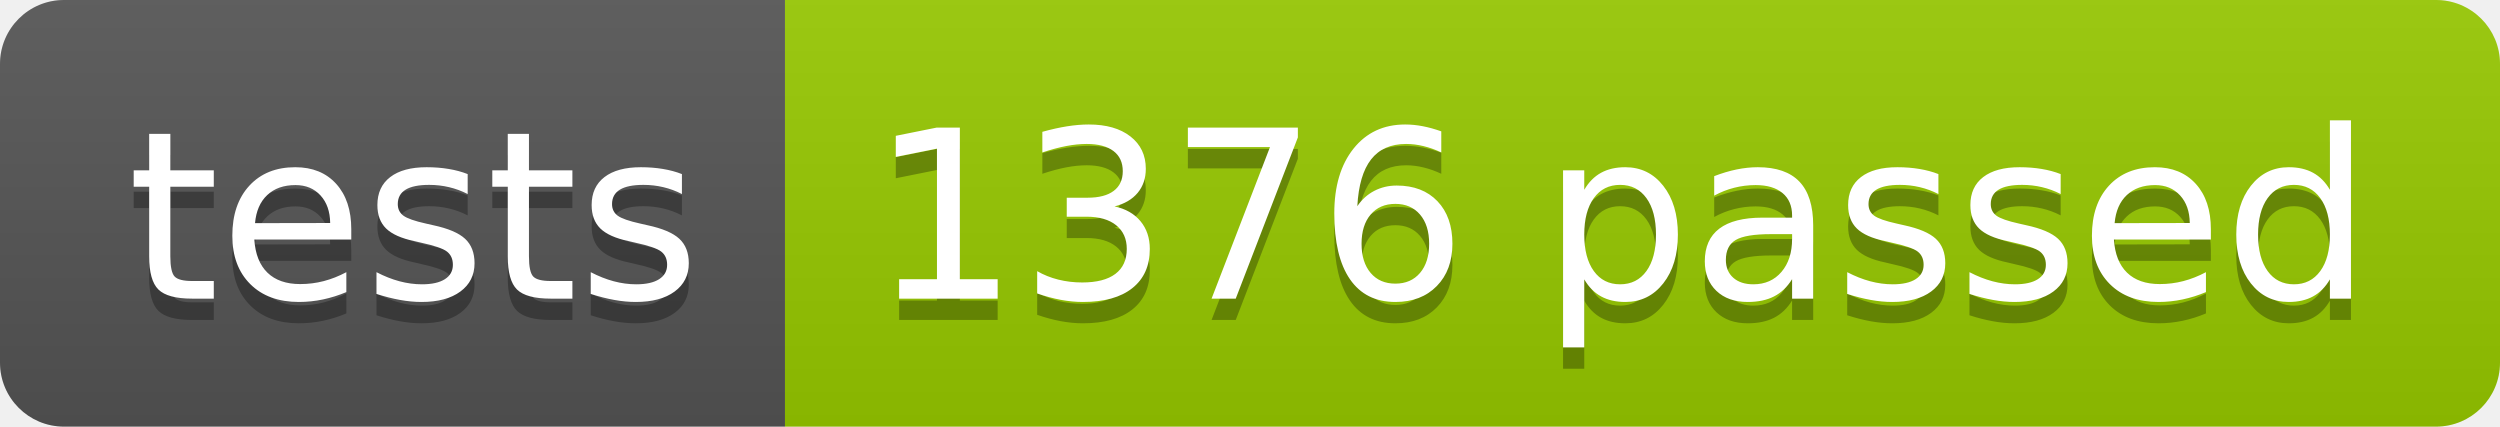
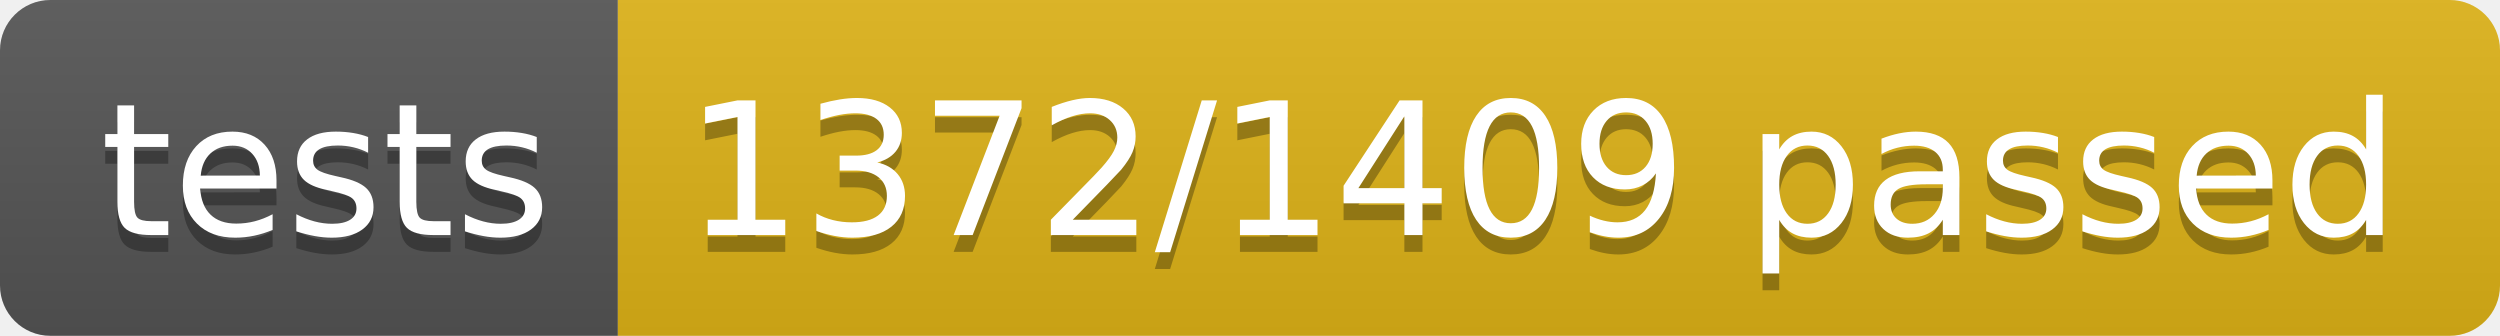
- <svg xmlns="http://www.w3.org/2000/svg" width="117.2" height="20">
+ <svg xmlns="http://www.w3.org/2000/svg" width="148.9" height="20">
  <linearGradient id="smooth" x2="0" y2="100%">
    <stop offset="0" stop-color="#bbb" stop-opacity=".1" />
    <stop offset="1" stop-opacity=".1" />
  </linearGradient>
  <clipPath id="round">
-     <rect width="117.2" height="20" rx="3" fill="#fff" />
+     <rect width="148.9" height="20" rx="3" fill="#fff" />
  </clipPath>
  <g clip-path="url(#round)">
    <rect width="36.8" height="20" fill="#555" />
-     <rect x="36.8" width="80.4" height="20" fill="#97CA00" />
-     <rect width="117.2" height="20" fill="url(#smooth)" />
+     <rect x="36.8" width="112.1" height="20" fill="#dfb317" />
+     <rect width="148.9" height="20" fill="url(#smooth)" />
  </g>
  <g fill="#fff" text-anchor="middle" font-family="DejaVu Sans,Verdana,Geneva,sans-serif" font-size="110">
    <text x="194.0" y="150" fill="#010101" fill-opacity=".3" transform="scale(0.1)" textLength="268.0" lengthAdjust="spacing">tests</text>
    <text x="194.0" y="140" transform="scale(0.1)" textLength="268.0" lengthAdjust="spacing">tests</text>
-     <text x="760.0" y="150" fill="#010101" fill-opacity=".3" transform="scale(0.1)" textLength="704.0" lengthAdjust="spacing">1376 passed</text>
-     <text x="760.0" y="140" transform="scale(0.1)" textLength="704.0" lengthAdjust="spacing">1376 passed</text>
+     <text x="918.5" y="150" fill="#010101" fill-opacity=".3" transform="scale(0.1)" textLength="1021.0" lengthAdjust="spacing">1372/1409 passed</text>
+     <text x="918.5" y="140" transform="scale(0.1)" textLength="1021.0" lengthAdjust="spacing">1372/1409 passed</text>
  </g>
</svg>
